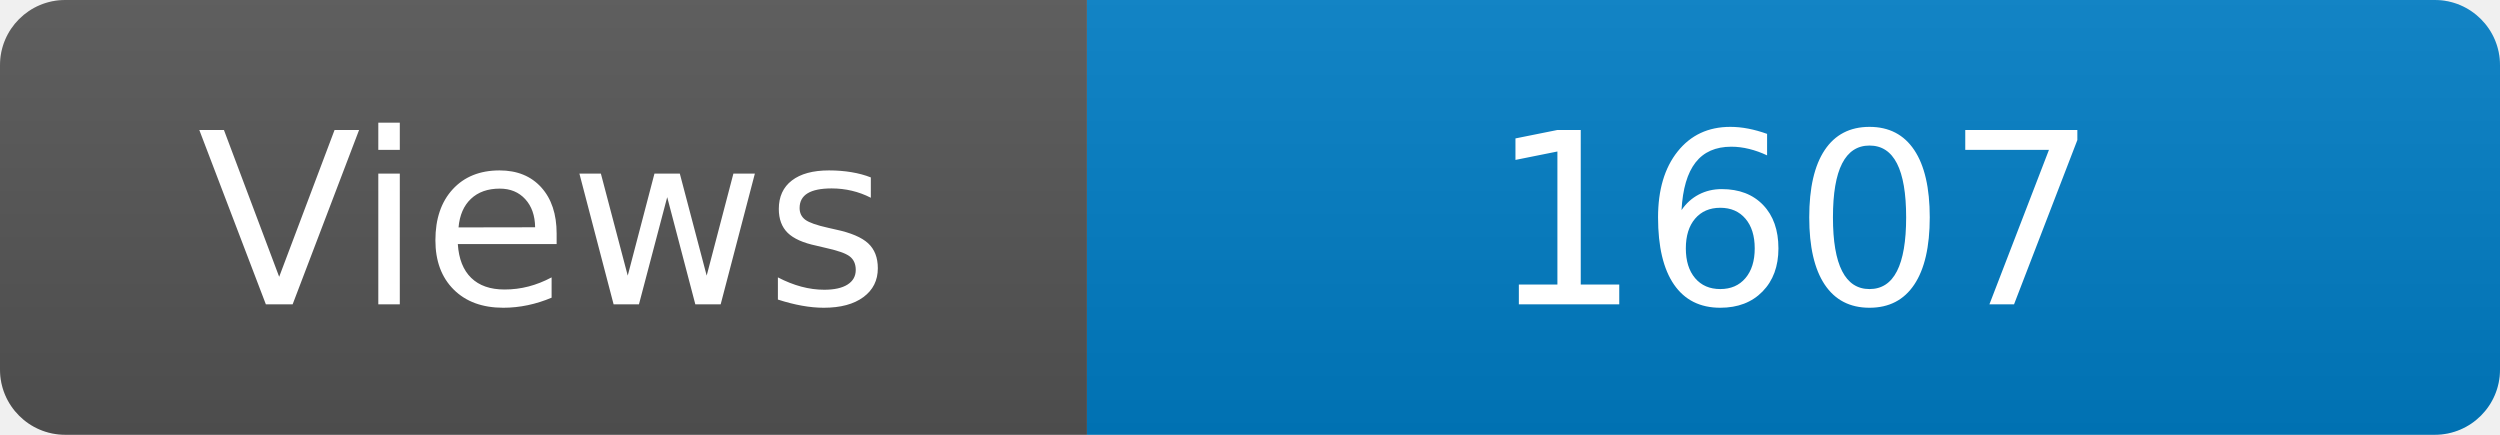
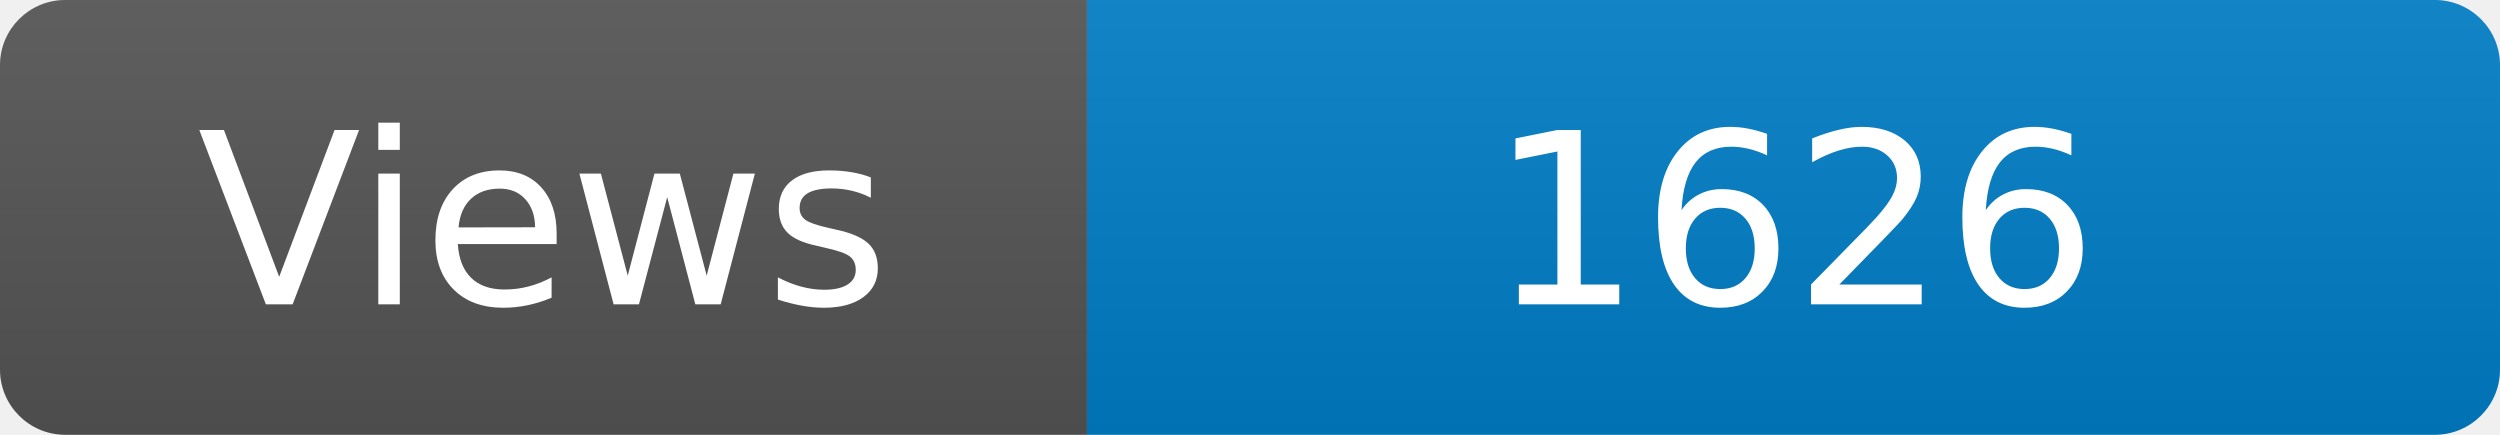
<svg xmlns="http://www.w3.org/2000/svg" width="115" height="20" role="img" aria-label="Maintained?: yes">
  <linearGradient id="s" x2="0" y2="100%">
    <stop offset="0" stop-color="#bbb" stop-opacity=".1" />
    <stop offset="1" stop-opacity=".1" />
  </linearGradient>
  <clipPath id="r">
    <rect width="115" height="20" rx="3" fill="#fff" />
  </clipPath>
  <g clip-path="url(#r)">
    <rect width="50" height="20" fill="#555" />
    <rect x="50" width="160" height="20" fill="#007ec6" />
    <rect width="115" height="20" fill="url(#s)" />
  </g>
  <g fill="#fff" text-anchor="middle" font-family="Verdana,Geneva,DejaVu Sans,sans-serif" font-size="110">
    <text x="250" y="140" transform="scale(.1)" fill="#fff">Views</text>
-     <text x="825" y="140" transform="scale(.1)" fill="#fff">1607</text>
+     <text x="825" y="140" transform="scale(.1)" fill="#fff">1626</text>
  </g>
</svg>
